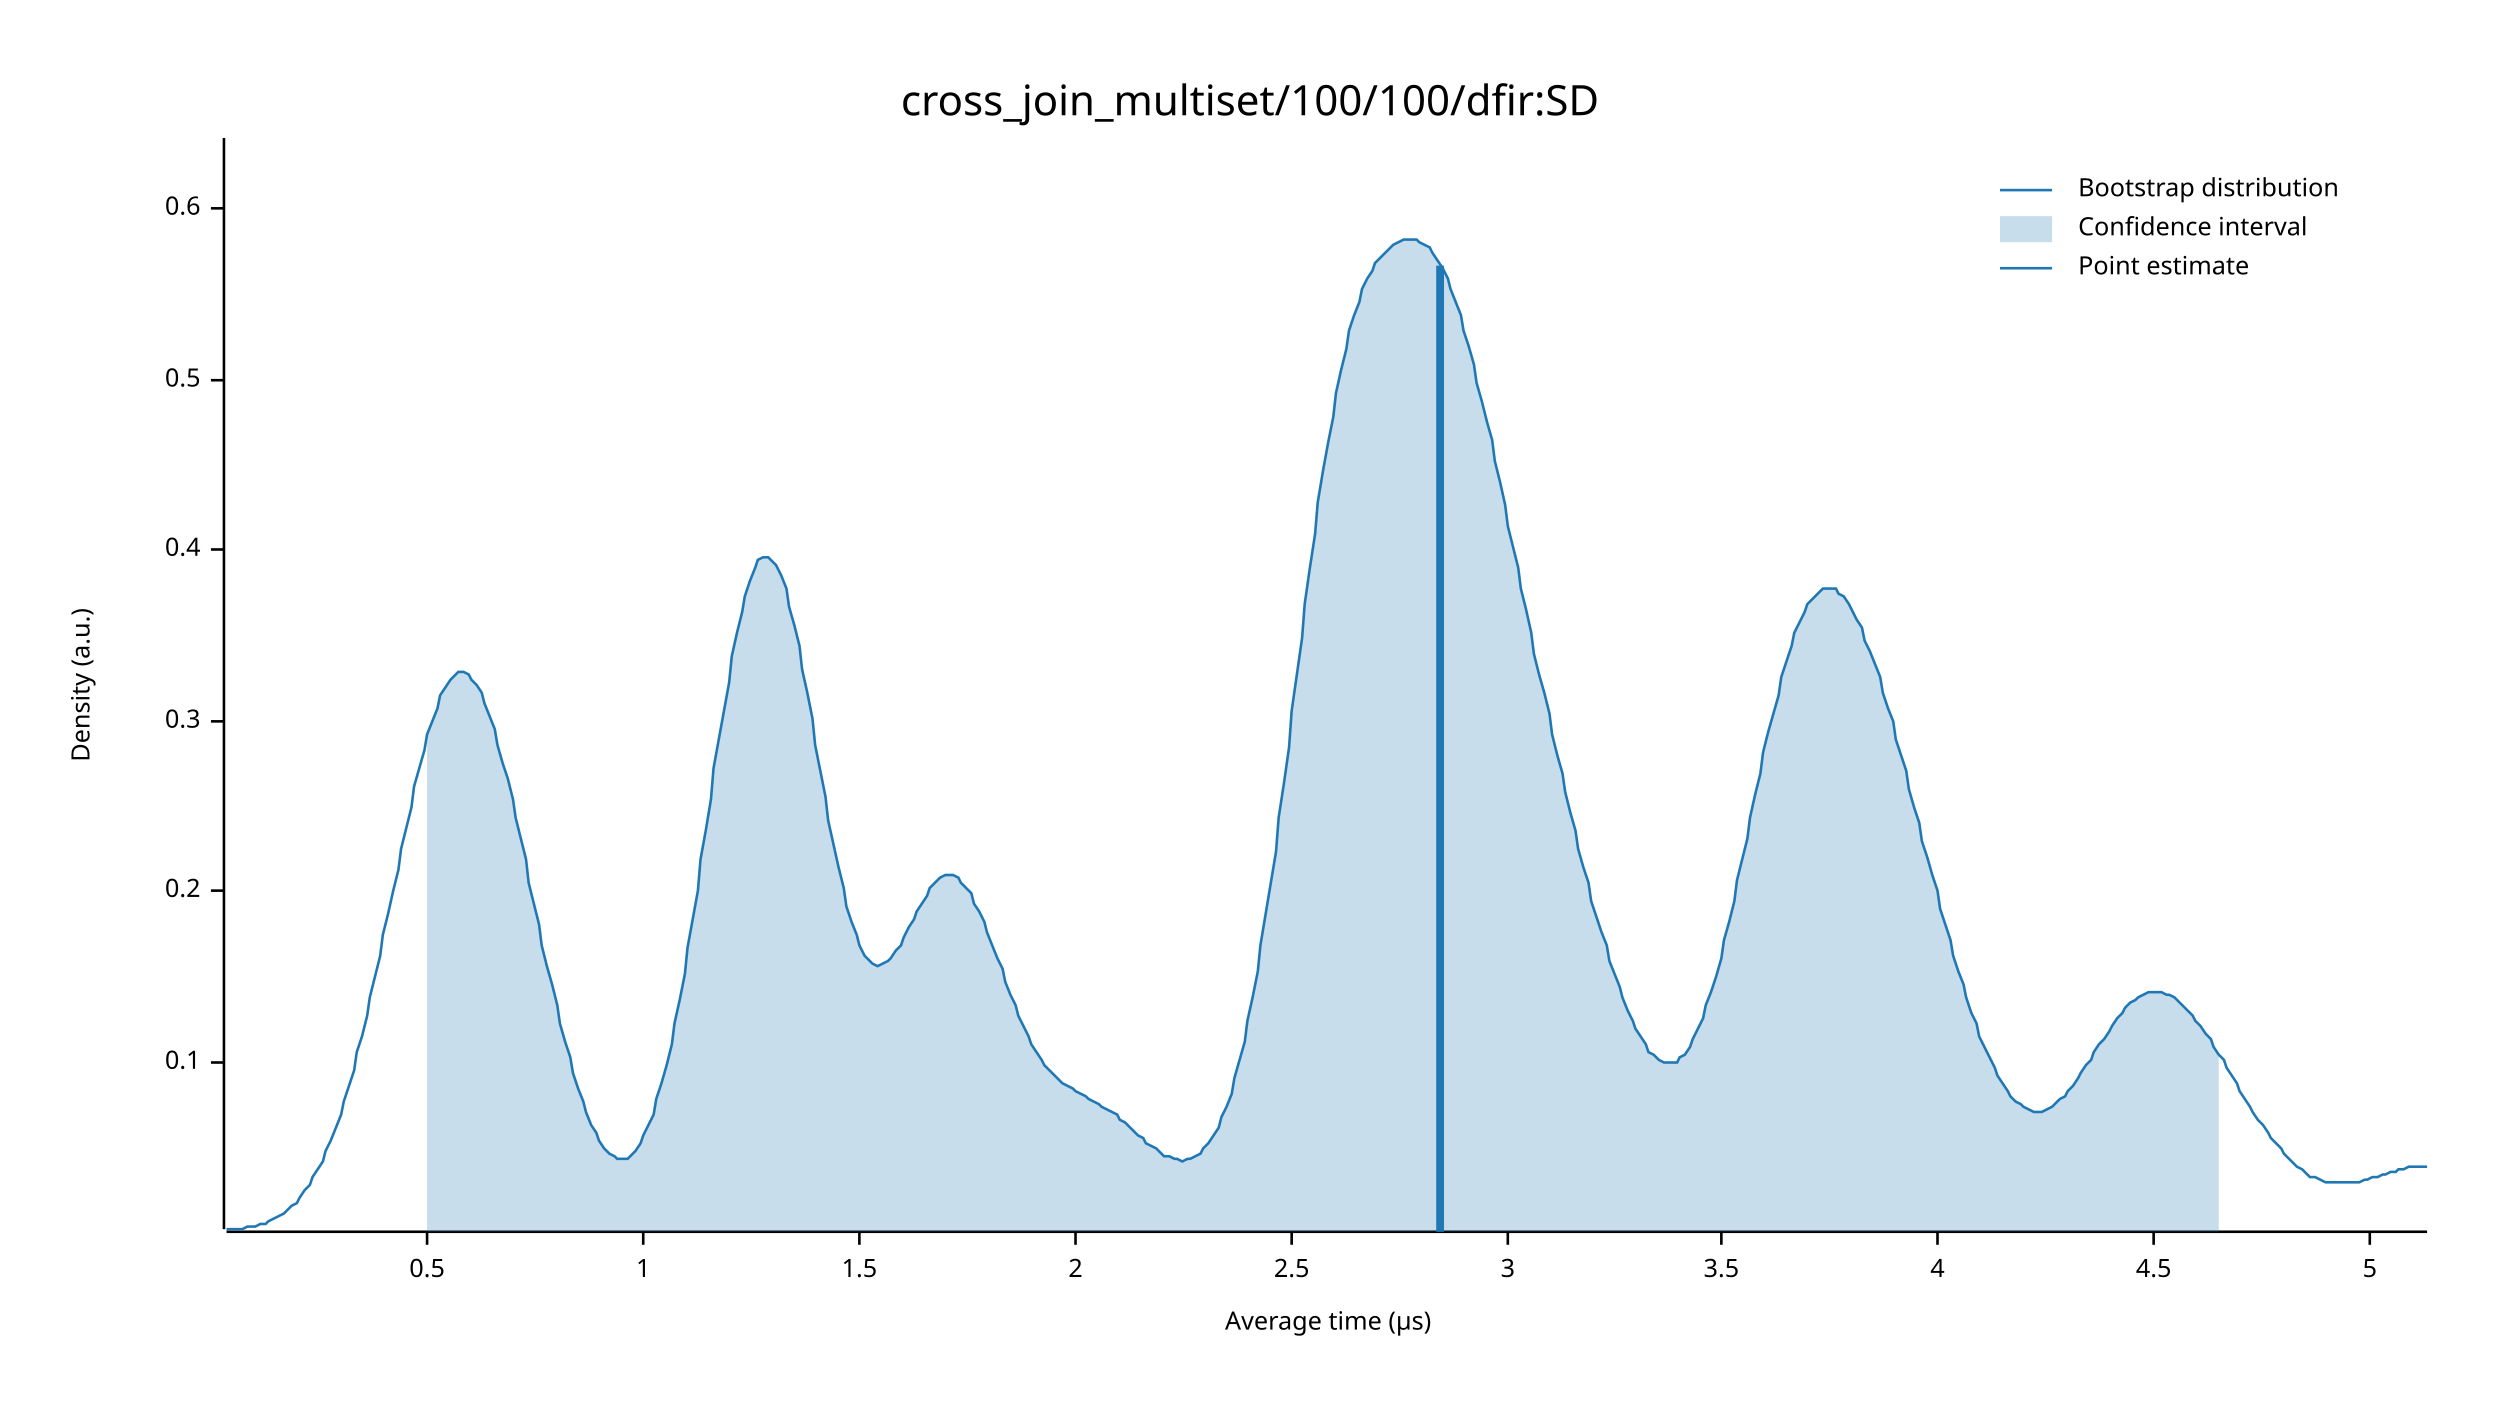
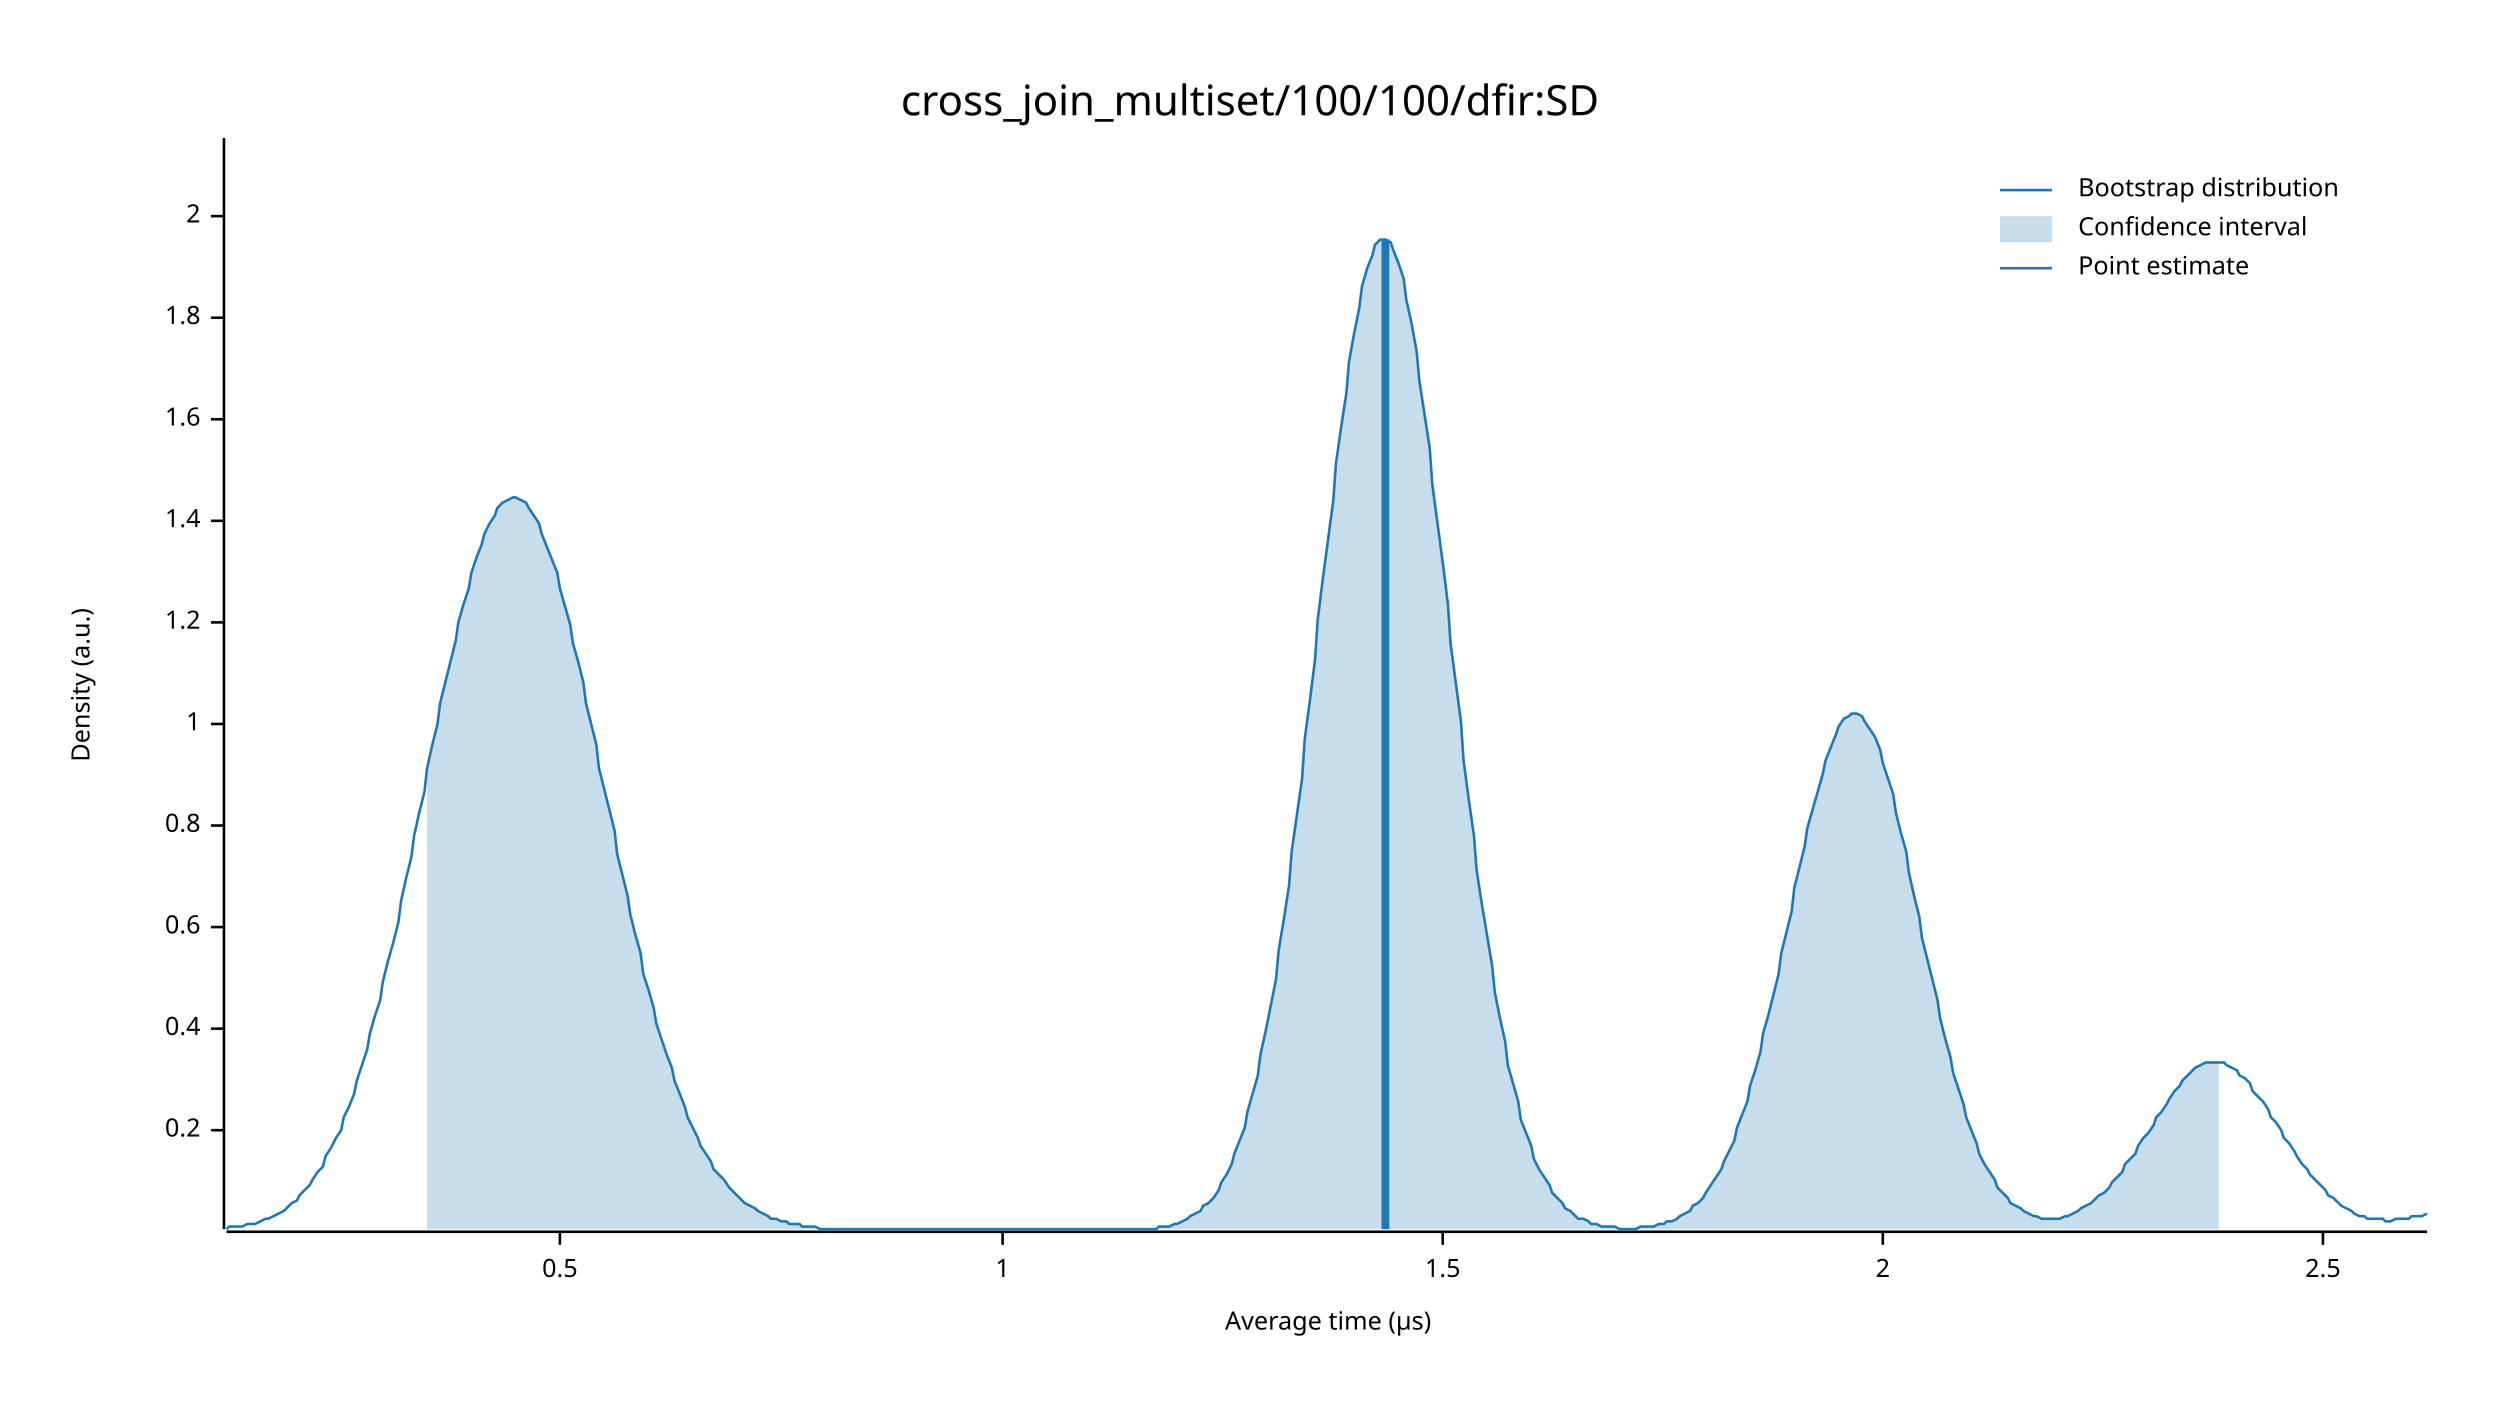
<svg xmlns="http://www.w3.org/2000/svg" width="960" height="540" viewBox="0 0 960 540">
  <text x="480" y="32" dy="0.76em" text-anchor="middle" font-family="sans-serif" font-size="16.129" opacity="1" fill="#000000">
cross_join_multiset/100/100/dfir:SD
</text>
  <text x="27" y="263" dy="0.76em" text-anchor="middle" font-family="sans-serif" font-size="9.677" opacity="1" fill="#000000" transform="rotate(270, 27, 263)">
Density (a.u.)
</text>
  <text x="510" y="513" dy="-0.5ex" text-anchor="middle" font-family="sans-serif" font-size="9.677" opacity="1" fill="#000000">
Average time (µs)
</text>
  <polyline fill="none" opacity="1" stroke="#000000" stroke-width="1" points="86,53 86,472 " />
-   <text x="77" y="408" dy="0.5ex" text-anchor="end" font-family="sans-serif" font-size="9.677" opacity="1" fill="#000000">
- 0.1
- </text>
-   <polyline fill="none" opacity="1" stroke="#000000" stroke-width="1" points="81,408 86,408 " />
-   <text x="77" y="342" dy="0.5ex" text-anchor="end" font-family="sans-serif" font-size="9.677" opacity="1" fill="#000000">
+   <text x="77" y="434" dy="0.5ex" text-anchor="end" font-family="sans-serif" font-size="9.677" opacity="1" fill="#000000">
0.2
</text>
-   <polyline fill="none" opacity="1" stroke="#000000" stroke-width="1" points="81,342 86,342 " />
-   <text x="77" y="277" dy="0.5ex" text-anchor="end" font-family="sans-serif" font-size="9.677" opacity="1" fill="#000000">
- 0.3
- </text>
-   <polyline fill="none" opacity="1" stroke="#000000" stroke-width="1" points="81,277 86,277 " />
-   <text x="77" y="211" dy="0.5ex" text-anchor="end" font-family="sans-serif" font-size="9.677" opacity="1" fill="#000000">
+   <polyline fill="none" opacity="1" stroke="#000000" stroke-width="1" points="81,434 86,434 " />
+   <text x="77" y="395" dy="0.5ex" text-anchor="end" font-family="sans-serif" font-size="9.677" opacity="1" fill="#000000">
0.4
</text>
-   <polyline fill="none" opacity="1" stroke="#000000" stroke-width="1" points="81,211 86,211 " />
-   <text x="77" y="146" dy="0.5ex" text-anchor="end" font-family="sans-serif" font-size="9.677" opacity="1" fill="#000000">
+   <polyline fill="none" opacity="1" stroke="#000000" stroke-width="1" points="81,395 86,395 " />
+   <text x="77" y="356" dy="0.5ex" text-anchor="end" font-family="sans-serif" font-size="9.677" opacity="1" fill="#000000">
+ 0.6
+ </text>
+   <polyline fill="none" opacity="1" stroke="#000000" stroke-width="1" points="81,356 86,356 " />
+   <text x="77" y="317" dy="0.5ex" text-anchor="end" font-family="sans-serif" font-size="9.677" opacity="1" fill="#000000">
+ 0.8
+ </text>
+   <polyline fill="none" opacity="1" stroke="#000000" stroke-width="1" points="81,317 86,317 " />
+   <text x="77" y="278" dy="0.5ex" text-anchor="end" font-family="sans-serif" font-size="9.677" opacity="1" fill="#000000">
+ 1
+ </text>
+   <polyline fill="none" opacity="1" stroke="#000000" stroke-width="1" points="81,278 86,278 " />
+   <text x="77" y="239" dy="0.5ex" text-anchor="end" font-family="sans-serif" font-size="9.677" opacity="1" fill="#000000">
+ 1.2
+ </text>
+   <polyline fill="none" opacity="1" stroke="#000000" stroke-width="1" points="81,239 86,239 " />
+   <text x="77" y="200" dy="0.5ex" text-anchor="end" font-family="sans-serif" font-size="9.677" opacity="1" fill="#000000">
+ 1.4
+ </text>
+   <polyline fill="none" opacity="1" stroke="#000000" stroke-width="1" points="81,200 86,200 " />
+   <text x="77" y="161" dy="0.5ex" text-anchor="end" font-family="sans-serif" font-size="9.677" opacity="1" fill="#000000">
+ 1.6
+ </text>
+   <polyline fill="none" opacity="1" stroke="#000000" stroke-width="1" points="81,161 86,161 " />
+   <text x="77" y="122" dy="0.5ex" text-anchor="end" font-family="sans-serif" font-size="9.677" opacity="1" fill="#000000">
+ 1.8
+ </text>
+   <polyline fill="none" opacity="1" stroke="#000000" stroke-width="1" points="81,122 86,122 " />
+   <text x="77" y="83" dy="0.5ex" text-anchor="end" font-family="sans-serif" font-size="9.677" opacity="1" fill="#000000">
+ 2
+ </text>
+   <polyline fill="none" opacity="1" stroke="#000000" stroke-width="1" points="81,83 86,83 " />
+   <polyline fill="none" opacity="1" stroke="#000000" stroke-width="1" points="87,473 932,473 " />
+   <text x="215" y="483" dy="0.76em" text-anchor="middle" font-family="sans-serif" font-size="9.677" opacity="1" fill="#000000">
0.5
</text>
-   <polyline fill="none" opacity="1" stroke="#000000" stroke-width="1" points="81,146 86,146 " />
-   <text x="77" y="80" dy="0.5ex" text-anchor="end" font-family="sans-serif" font-size="9.677" opacity="1" fill="#000000">
- 0.6
- </text>
-   <polyline fill="none" opacity="1" stroke="#000000" stroke-width="1" points="81,80 86,80 " />
-   <polyline fill="none" opacity="1" stroke="#000000" stroke-width="1" points="87,473 932,473 " />
-   <text x="164" y="483" dy="0.76em" text-anchor="middle" font-family="sans-serif" font-size="9.677" opacity="1" fill="#000000">
- 0.5
- </text>
-   <polyline fill="none" opacity="1" stroke="#000000" stroke-width="1" points="164,473 164,478 " />
-   <text x="247" y="483" dy="0.76em" text-anchor="middle" font-family="sans-serif" font-size="9.677" opacity="1" fill="#000000">
+   <polyline fill="none" opacity="1" stroke="#000000" stroke-width="1" points="215,473 215,478 " />
+   <text x="385" y="483" dy="0.76em" text-anchor="middle" font-family="sans-serif" font-size="9.677" opacity="1" fill="#000000">
1
</text>
-   <polyline fill="none" opacity="1" stroke="#000000" stroke-width="1" points="247,473 247,478 " />
-   <text x="330" y="483" dy="0.76em" text-anchor="middle" font-family="sans-serif" font-size="9.677" opacity="1" fill="#000000">
+   <polyline fill="none" opacity="1" stroke="#000000" stroke-width="1" points="385,473 385,478 " />
+   <text x="554" y="483" dy="0.76em" text-anchor="middle" font-family="sans-serif" font-size="9.677" opacity="1" fill="#000000">
1.5
</text>
-   <polyline fill="none" opacity="1" stroke="#000000" stroke-width="1" points="330,473 330,478 " />
-   <text x="413" y="483" dy="0.76em" text-anchor="middle" font-family="sans-serif" font-size="9.677" opacity="1" fill="#000000">
+   <polyline fill="none" opacity="1" stroke="#000000" stroke-width="1" points="554,473 554,478 " />
+   <text x="723" y="483" dy="0.76em" text-anchor="middle" font-family="sans-serif" font-size="9.677" opacity="1" fill="#000000">
2
</text>
-   <polyline fill="none" opacity="1" stroke="#000000" stroke-width="1" points="413,473 413,478 " />
-   <text x="496" y="483" dy="0.76em" text-anchor="middle" font-family="sans-serif" font-size="9.677" opacity="1" fill="#000000">
+   <polyline fill="none" opacity="1" stroke="#000000" stroke-width="1" points="723,473 723,478 " />
+   <text x="892" y="483" dy="0.76em" text-anchor="middle" font-family="sans-serif" font-size="9.677" opacity="1" fill="#000000">
2.5
</text>
-   <polyline fill="none" opacity="1" stroke="#000000" stroke-width="1" points="496,473 496,478 " />
-   <text x="579" y="483" dy="0.76em" text-anchor="middle" font-family="sans-serif" font-size="9.677" opacity="1" fill="#000000">
- 3
- </text>
-   <polyline fill="none" opacity="1" stroke="#000000" stroke-width="1" points="579,473 579,478 " />
-   <text x="661" y="483" dy="0.76em" text-anchor="middle" font-family="sans-serif" font-size="9.677" opacity="1" fill="#000000">
- 3.5
- </text>
-   <polyline fill="none" opacity="1" stroke="#000000" stroke-width="1" points="661,473 661,478 " />
-   <text x="744" y="483" dy="0.76em" text-anchor="middle" font-family="sans-serif" font-size="9.677" opacity="1" fill="#000000">
- 4
- </text>
-   <polyline fill="none" opacity="1" stroke="#000000" stroke-width="1" points="744,473 744,478 " />
-   <text x="827" y="483" dy="0.76em" text-anchor="middle" font-family="sans-serif" font-size="9.677" opacity="1" fill="#000000">
- 4.5
- </text>
-   <polyline fill="none" opacity="1" stroke="#000000" stroke-width="1" points="827,473 827,478 " />
-   <text x="910" y="483" dy="0.76em" text-anchor="middle" font-family="sans-serif" font-size="9.677" opacity="1" fill="#000000">
- 5
- </text>
-   <polyline fill="none" opacity="1" stroke="#000000" stroke-width="1" points="910,473 910,478 " />
-   <polyline fill="none" opacity="1" stroke="#1F78B4" stroke-width="1" points="87,472 88,472 90,472 92,472 93,472 95,471 97,471 98,471 100,470 102,470 103,469 105,468 107,467 109,466 110,465 112,463 114,462 115,460 117,457 119,455 120,452 122,449 124,446 125,442 127,438 129,433 131,428 132,423 134,417 136,411 137,404 139,398 141,390 142,383 144,375 146,367 147,359 149,351 151,342 153,334 154,326 156,318 158,310 159,302 161,295 163,288 164,282 166,277 168,272 169,267 171,264 173,261 175,259 176,258 178,258 180,259 181,261 183,263 185,266 186,270 188,275 190,280 191,286 193,293 195,299 197,307 198,314 200,322 202,330 203,339 205,347 207,355 208,363 210,371 212,378 214,386 215,393 217,400 219,406 220,412 222,418 224,423 225,427 227,432 229,435 230,438 232,441 234,443 236,444 237,445 239,445 241,445 242,444 244,442 246,439 247,436 249,432 251,428 252,422 254,416 256,409 258,401 259,393 261,384 263,374 264,364 266,353 268,342 269,330 271,319 273,307 274,295 276,284 278,273 280,262 281,252 283,243 285,235 286,229 288,223 290,218 291,215 293,214 295,214 296,215 298,217 300,221 302,226 303,233 305,240 307,248 308,257 310,266 312,276 313,286 315,296 317,306 318,315 320,324 322,333 324,341 325,348 327,354 329,359 330,363 332,367 334,369 335,370 337,371 339,370 341,369 342,368 344,365 346,363 347,360 349,356 351,353 352,350 354,347 356,344 357,341 359,339 361,337 363,336 364,336 366,336 368,337 369,339 371,341 373,343 374,347 376,350 378,354 379,358 381,363 383,368 385,372 386,377 388,382 390,386 391,390 393,394 395,398 396,401 398,404 400,407 401,409 403,411 405,413 407,415 408,416 410,417 412,418 413,419 415,420 417,421 418,422 420,423 422,424 423,425 425,426 427,427 429,428 430,430 432,431 434,433 435,434 437,436 439,437 440,439 442,440 444,441 445,442 447,444 449,444 451,445 452,445 454,446 456,445 457,445 459,444 461,443 462,441 464,439 466,436 468,433 469,429 471,425 473,420 474,414 476,407 478,400 479,392 481,383 483,373 484,363 486,351 488,339 490,327 491,314 493,301 495,287 496,273 498,259 500,245 501,232 503,218 505,205 506,193 508,181 510,170 512,160 513,151 515,142 517,134 518,127 520,121 522,116 523,111 525,107 527,104 528,101 530,99 532,97 534,95 535,94 537,93 539,92 540,92 542,92 544,92 545,93 547,94 549,95 550,97 552,100 554,103 556,107 557,111 559,116 561,121 562,127 564,133 566,140 567,147 569,154 571,162 573,169 574,177 576,185 578,194 579,202 581,210 583,218 584,226 586,234 588,243 589,251 591,259 593,266 595,274 596,282 598,290 600,297 601,304 603,312 605,319 606,326 608,333 610,339 611,346 613,352 615,358 617,363 618,369 620,374 622,379 623,383 625,388 627,392 628,395 630,398 632,401 633,404 635,405 637,407 639,408 640,408 642,408 644,408 645,406 647,405 649,402 650,399 652,395 654,391 655,386 657,381 659,375 661,368 662,361 664,354 666,346 667,338 669,330 671,322 672,314 674,305 676,297 677,289 679,281 681,274 683,267 684,260 686,254 688,248 689,243 691,239 693,235 694,232 696,230 698,228 700,226 701,226 703,226 705,226 706,228 708,229 710,232 711,234 713,238 715,241 716,246 718,250 720,255 722,260 723,266 725,272 727,277 728,284 730,290 732,296 733,303 735,310 737,316 738,323 740,329 742,336 744,342 745,349 747,355 749,361 750,367 752,373 754,378 755,383 757,389 759,393 760,398 762,402 764,406 766,410 767,413 769,416 771,419 772,421 774,423 776,424 777,425 779,426 781,427 782,427 784,427 786,426 788,425 789,424 791,422 793,421 794,419 796,417 798,414 799,412 801,409 803,407 804,404 806,401 808,399 810,396 811,394 813,391 815,389 816,387 818,385 820,384 821,383 823,382 825,381 827,381 828,381 830,381 832,382 833,382 835,383 837,385 838,386 840,388 842,390 843,392 845,394 847,397 849,399 850,402 852,405 854,407 855,410 857,413 859,416 860,419 862,422 864,425 865,427 867,430 869,432 871,435 872,437 874,439 876,441 877,443 879,445 881,447 882,448 884,449 886,451 887,452 889,452 891,453 893,454 894,454 896,454 898,454 899,454 901,454 903,454 904,454 906,454 908,453 909,453 911,452 913,452 915,451 916,451 918,450 920,450 921,449 923,449 925,448 926,448 928,448 930,448 932,448 " />
-   <polygon opacity="0.25" fill="#1F78B4" points="164,282 166,277 168,272 169,267 171,264 173,261 175,259 176,258 178,258 180,259 181,261 183,263 185,266 186,270 188,275 190,280 191,286 193,293 195,299 197,307 198,314 200,322 202,330 203,339 205,347 207,355 208,363 210,371 212,378 214,386 215,393 217,400 219,406 220,412 222,418 224,423 225,427 227,432 229,435 230,438 232,441 234,443 236,444 237,445 239,445 241,445 242,444 244,442 246,439 247,436 249,432 251,428 252,422 254,416 256,409 258,401 259,393 261,384 263,374 264,364 266,353 268,342 269,330 271,319 273,307 274,295 276,284 278,273 280,262 281,252 283,243 285,235 286,229 288,223 290,218 291,215 293,214 295,214 296,215 298,217 300,221 302,226 303,233 305,240 307,248 308,257 310,266 312,276 313,286 315,296 317,306 318,315 320,324 322,333 324,341 325,348 327,354 329,359 330,363 332,367 334,369 335,370 337,371 339,370 341,369 342,368 344,365 346,363 347,360 349,356 351,353 352,350 354,347 356,344 357,341 359,339 361,337 363,336 364,336 366,336 368,337 369,339 371,341 373,343 374,347 376,350 378,354 379,358 381,363 383,368 385,372 386,377 388,382 390,386 391,390 393,394 395,398 396,401 398,404 400,407 401,409 403,411 405,413 407,415 408,416 410,417 412,418 413,419 415,420 417,421 418,422 420,423 422,424 423,425 425,426 427,427 429,428 430,430 432,431 434,433 435,434 437,436 439,437 440,439 442,440 444,441 445,442 447,444 449,444 451,445 452,445 454,446 456,445 457,445 459,444 461,443 462,441 464,439 466,436 468,433 469,429 471,425 473,420 474,414 476,407 478,400 479,392 481,383 483,373 484,363 486,351 488,339 490,327 491,314 493,301 495,287 496,273 498,259 500,245 501,232 503,218 505,205 506,193 508,181 510,170 512,160 513,151 515,142 517,134 518,127 520,121 522,116 523,111 525,107 527,104 528,101 530,99 532,97 534,95 535,94 537,93 539,92 540,92 542,92 544,92 545,93 547,94 549,95 550,97 552,100 554,103 556,107 557,111 559,116 561,121 562,127 564,133 566,140 567,147 569,154 571,162 573,169 574,177 576,185 578,194 579,202 581,210 583,218 584,226 586,234 588,243 589,251 591,259 593,266 595,274 596,282 598,290 600,297 601,304 603,312 605,319 606,326 608,333 610,339 611,346 613,352 615,358 617,363 618,369 620,374 622,379 623,383 625,388 627,392 628,395 630,398 632,401 633,404 635,405 637,407 639,408 640,408 642,408 644,408 645,406 647,405 649,402 650,399 652,395 654,391 655,386 657,381 659,375 661,368 662,361 664,354 666,346 667,338 669,330 671,322 672,314 674,305 676,297 677,289 679,281 681,274 683,267 684,260 686,254 688,248 689,243 691,239 693,235 694,232 696,230 698,228 700,226 701,226 703,226 705,226 706,228 708,229 710,232 711,234 713,238 715,241 716,246 718,250 720,255 722,260 723,266 725,272 727,277 728,284 730,290 732,296 733,303 735,310 737,316 738,323 740,329 742,336 744,342 745,349 747,355 749,361 750,367 752,373 754,378 755,383 757,389 759,393 760,398 762,402 764,406 766,410 767,413 769,416 771,419 772,421 774,423 776,424 777,425 779,426 781,427 782,427 784,427 786,426 788,425 789,424 791,422 793,421 794,419 796,417 798,414 799,412 801,409 803,407 804,404 806,401 808,399 810,396 811,394 813,391 815,389 816,387 818,385 820,384 821,383 823,382 825,381 827,381 828,381 830,381 832,382 833,382 835,383 837,385 838,386 840,388 842,390 843,392 845,394 847,397 849,399 850,402 852,405 852,473 164,473 " />
-   <polyline fill="none" opacity="1" stroke="#1F78B4" stroke-width="3" points="553,473 553,102 " />
+   <polyline fill="none" opacity="1" stroke="#000000" stroke-width="1" points="892,473 892,478 " />
+   <polyline fill="none" opacity="1" stroke="#1F78B4" stroke-width="1" points="87,472 88,471 90,471 92,471 93,471 95,470 97,470 98,470 100,469 102,468 103,468 105,467 107,466 109,465 110,464 112,462 114,461 115,459 117,457 119,455 120,453 122,450 124,448 125,444 127,441 129,437 131,434 132,429 134,425 136,420 137,415 139,409 141,403 142,397 144,390 146,384 147,377 149,369 151,362 153,354 154,346 156,337 158,329 159,321 161,312 163,304 164,295 166,286 168,278 169,270 171,262 173,254 175,246 176,239 178,232 180,226 181,220 183,214 185,209 186,205 188,201 190,198 191,195 193,193 195,192 197,191 198,191 200,192 202,193 203,195 205,198 207,201 208,205 210,210 212,215 214,220 215,226 217,233 219,240 220,247 222,254 224,262 225,270 227,278 229,286 230,295 232,303 234,311 236,319 237,328 239,336 241,344 242,351 244,359 246,366 247,374 249,380 251,387 252,393 254,399 256,405 258,410 259,415 261,420 263,425 264,429 266,433 268,437 269,440 271,443 273,446 274,449 276,451 278,453 280,456 281,457 283,459 285,461 286,462 288,463 290,464 291,465 293,466 295,467 296,468 298,468 300,469 302,469 303,470 305,470 307,470 308,471 310,471 312,471 313,471 315,472 317,472 318,472 320,472 322,472 324,472 325,472 327,472 329,472 330,472 332,472 334,472 335,472 337,472 339,472 341,472 342,472 344,472 346,472 347,472 349,472 351,472 352,472 354,472 356,472 357,472 359,472 361,472 363,472 364,472 366,472 368,472 369,472 371,472 373,472 374,472 376,472 378,472 379,472 381,472 383,472 385,472 386,472 388,472 390,472 391,472 393,472 395,472 396,472 398,472 400,472 401,472 403,472 405,472 407,472 408,472 410,472 412,472 413,472 415,472 417,472 418,472 420,472 422,472 423,472 425,472 427,472 429,472 430,472 432,472 434,472 435,472 437,472 439,472 440,472 442,472 444,472 445,471 447,471 449,471 451,470 452,470 454,469 456,468 457,467 459,466 461,465 462,463 464,462 466,460 468,457 469,454 471,451 473,447 474,443 476,438 478,433 479,427 481,420 483,413 484,405 486,396 488,386 490,376 491,365 493,353 495,340 496,327 498,313 500,299 501,284 503,269 505,253 506,238 508,222 510,207 512,192 513,178 515,164 517,151 518,139 520,128 522,118 523,110 525,103 527,98 528,94 530,92 532,92 534,93 535,96 537,101 539,107 540,115 542,124 544,135 545,146 547,159 549,172 550,186 552,201 554,216 556,232 557,247 559,262 561,277 562,292 564,307 566,321 567,334 569,347 571,359 573,371 574,381 576,391 578,400 579,409 581,416 583,423 584,430 586,435 588,440 589,445 591,449 593,452 595,455 596,458 598,460 600,462 601,464 603,465 605,467 606,468 608,468 610,469 611,470 613,470 615,471 617,471 618,471 620,471 622,472 623,472 625,472 627,472 628,472 630,471 632,471 633,471 635,471 637,470 639,470 640,469 642,469 644,468 645,467 647,466 649,465 650,463 652,462 654,460 655,458 657,455 659,452 661,449 662,446 664,442 666,438 667,433 669,428 671,423 672,417 674,411 676,404 677,397 679,390 681,382 683,374 684,366 686,358 688,350 689,341 691,333 693,325 694,318 696,311 698,304 700,297 701,292 703,287 705,282 706,279 708,276 710,275 711,274 713,274 715,275 716,277 718,280 720,283 722,288 723,293 725,299 727,305 728,312 730,320 732,327 733,335 735,344 737,352 738,360 740,368 742,376 744,384 745,391 747,399 749,406 750,412 752,418 754,424 755,429 757,434 759,439 760,443 762,447 764,450 766,453 767,456 769,458 771,460 772,462 774,463 776,464 777,465 779,466 781,467 782,467 784,468 786,468 788,468 789,468 791,468 793,467 794,467 796,466 798,465 799,464 801,463 803,462 804,461 806,459 808,458 810,456 811,454 813,452 815,450 816,447 818,445 820,443 821,440 823,437 825,435 827,432 828,429 830,427 832,424 833,422 835,419 837,417 838,415 840,413 842,411 843,410 845,409 847,408 849,408 850,408 852,408 854,408 855,409 857,410 859,411 860,413 862,414 864,416 865,419 867,421 869,423 871,426 872,429 874,431 876,434 877,437 879,439 881,442 882,444 884,447 886,449 887,451 889,453 891,455 893,457 894,459 896,460 898,462 899,463 901,464 903,465 904,466 906,467 908,467 909,468 911,468 913,468 915,468 916,469 918,469 920,468 921,468 923,468 925,468 926,467 928,467 930,467 932,466 " />
+   <polygon opacity="0.25" fill="#1F78B4" points="164,295 166,286 168,278 169,270 171,262 173,254 175,246 176,239 178,232 180,226 181,220 183,214 185,209 186,205 188,201 190,198 191,195 193,193 195,192 197,191 198,191 200,192 202,193 203,195 205,198 207,201 208,205 210,210 212,215 214,220 215,226 217,233 219,240 220,247 222,254 224,262 225,270 227,278 229,286 230,295 232,303 234,311 236,319 237,328 239,336 241,344 242,351 244,359 246,366 247,374 249,380 251,387 252,393 254,399 256,405 258,410 259,415 261,420 263,425 264,429 266,433 268,437 269,440 271,443 273,446 274,449 276,451 278,453 280,456 281,457 283,459 285,461 286,462 288,463 290,464 291,465 293,466 295,467 296,468 298,468 300,469 302,469 303,470 305,470 307,470 308,471 310,471 312,471 313,471 315,472 317,472 318,472 320,472 322,472 324,472 325,472 327,472 329,472 330,472 332,472 334,472 335,472 337,472 339,472 341,472 342,472 344,472 346,472 347,472 349,472 351,472 352,472 354,472 356,472 357,472 359,472 361,472 363,472 364,472 366,472 368,472 369,472 371,472 373,472 374,472 376,472 378,472 379,472 381,472 383,472 385,472 386,472 388,472 390,472 391,472 393,472 395,472 396,472 398,472 400,472 401,472 403,472 405,472 407,472 408,472 410,472 412,472 413,472 415,472 417,472 418,472 420,472 422,472 423,472 425,472 427,472 429,472 430,472 432,472 434,472 435,472 437,472 439,472 440,472 442,472 444,472 445,471 447,471 449,471 451,470 452,470 454,469 456,468 457,467 459,466 461,465 462,463 464,462 466,460 468,457 469,454 471,451 473,447 474,443 476,438 478,433 479,427 481,420 483,413 484,405 486,396 488,386 490,376 491,365 493,353 495,340 496,327 498,313 500,299 501,284 503,269 505,253 506,238 508,222 510,207 512,192 513,178 515,164 517,151 518,139 520,128 522,118 523,110 525,103 527,98 528,94 530,92 532,92 534,93 535,96 537,101 539,107 540,115 542,124 544,135 545,146 547,159 549,172 550,186 552,201 554,216 556,232 557,247 559,262 561,277 562,292 564,307 566,321 567,334 569,347 571,359 573,371 574,381 576,391 578,400 579,409 581,416 583,423 584,430 586,435 588,440 589,445 591,449 593,452 595,455 596,458 598,460 600,462 601,464 603,465 605,467 606,468 608,468 610,469 611,470 613,470 615,471 617,471 618,471 620,471 622,472 623,472 625,472 627,472 628,472 630,471 632,471 633,471 635,471 637,470 639,470 640,469 642,469 644,468 645,467 647,466 649,465 650,463 652,462 654,460 655,458 657,455 659,452 661,449 662,446 664,442 666,438 667,433 669,428 671,423 672,417 674,411 676,404 677,397 679,390 681,382 683,374 684,366 686,358 688,350 689,341 691,333 693,325 694,318 696,311 698,304 700,297 701,292 703,287 705,282 706,279 708,276 710,275 711,274 713,274 715,275 716,277 718,280 720,283 722,288 723,293 725,299 727,305 728,312 730,320 732,327 733,335 735,344 737,352 738,360 740,368 742,376 744,384 745,391 747,399 749,406 750,412 752,418 754,424 755,429 757,434 759,439 760,443 762,447 764,450 766,453 767,456 769,458 771,460 772,462 774,463 776,464 777,465 779,466 781,467 782,467 784,468 786,468 788,468 789,468 791,468 793,467 794,467 796,466 798,465 799,464 801,463 803,462 804,461 806,459 808,458 810,456 811,454 813,452 815,450 816,447 818,445 820,443 821,440 823,437 825,435 827,432 828,429 830,427 832,424 833,422 835,419 837,417 838,415 840,413 842,411 843,410 845,409 847,408 849,408 850,408 852,408 852,472 164,472 " />
+   <polyline fill="none" opacity="1" stroke="#1F78B4" stroke-width="3" points="532,472 532,92 " />
  <text x="798" y="68" dy="0.76em" text-anchor="start" font-family="sans-serif" font-size="9.677" opacity="1" fill="#000000">
Bootstrap distribution
</text>
  <text x="798" y="83" dy="0.76em" text-anchor="start" font-family="sans-serif" font-size="9.677" opacity="1" fill="#000000">
Confidence interval
</text>
  <text x="798" y="98" dy="0.76em" text-anchor="start" font-family="sans-serif" font-size="9.677" opacity="1" fill="#000000">
Point estimate
</text>
  <polyline fill="none" opacity="1" stroke="#1F78B4" stroke-width="1" points="768,73 788,73 " />
  <rect x="768" y="83" width="20" height="10" opacity="0.25" fill="#1F78B4" stroke="none" />
  <polyline fill="none" opacity="1" stroke="#1F78B4" stroke-width="1" points="768,103 788,103 " />
</svg>
